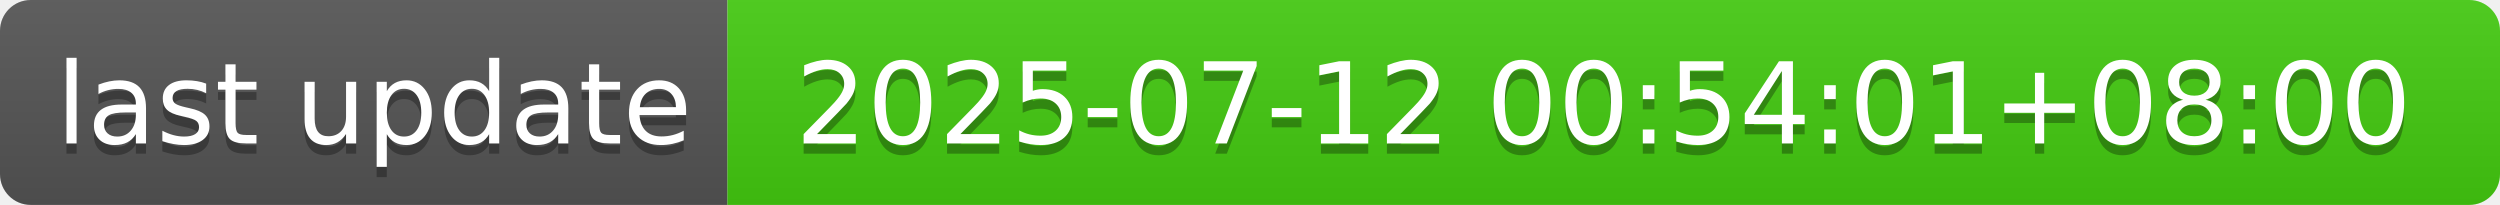
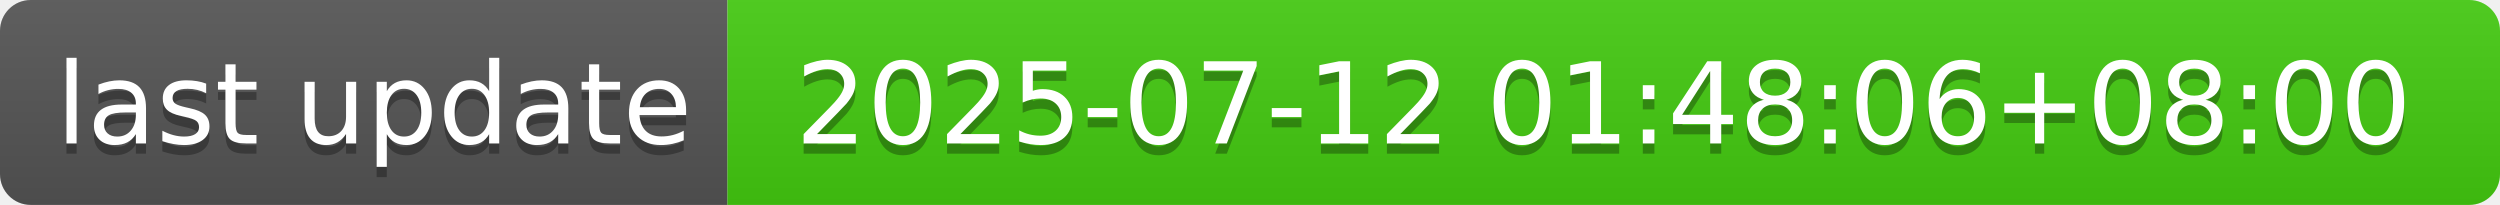
- <svg xmlns="http://www.w3.org/2000/svg" width="244" height="20" role="img" aria-label="last update: 2025-07-12 00:54:01+08:00">
+ <svg xmlns="http://www.w3.org/2000/svg" width="244" height="20" role="img" aria-label="last update: 2025-07-12 01:48:06+08:00">
  <linearGradient id="s" x2="0" y2="100%">
    <stop offset="0" stop-color="#bbb" stop-opacity=".1" />
    <stop offset="1" stop-opacity=".1" />
  </linearGradient>
  <clipPath id="r">
    <rect width="244" height="20" rx="3" fill="#fff" />
  </clipPath>
  <g clip-path="url(#r)">
    <rect width="71" height="20" fill="#555" />
    <rect x="71" width="173" height="20" fill="#4c1" />
    <rect width="244" height="20" fill="url(#s)" />
  </g>
  <g fill="#fff" text-anchor="middle" font-family="Verdana,Geneva,DejaVu Sans,sans-serif" text-rendering="geometricPrecision" font-size="110">
    <text aria-hidden="true" x="365" y="150" fill="#010101" fill-opacity=".3" transform="scale(.1)" textLength="610">last update</text>
    <text x="365" y="140" transform="scale(.1)" fill="#fff" textLength="610">last update</text>
-     <text aria-hidden="true" x="1565" y="150" fill="#010101" fill-opacity=".3" transform="scale(.1)" textLength="1630">2025-07-12 00:54:01+08:00</text>
-     <text x="1565" y="140" transform="scale(.1)" fill="#fff" textLength="1630">2025-07-12 00:54:01+08:00</text>
+     <text aria-hidden="true" x="1565" y="150" fill="#010101" fill-opacity=".3" transform="scale(.1)" textLength="1630">2025-07-12 01:48:06+08:00</text>
+     <text x="1565" y="140" transform="scale(.1)" fill="#fff" textLength="1630">2025-07-12 01:48:06+08:00</text>
  </g>
</svg>
